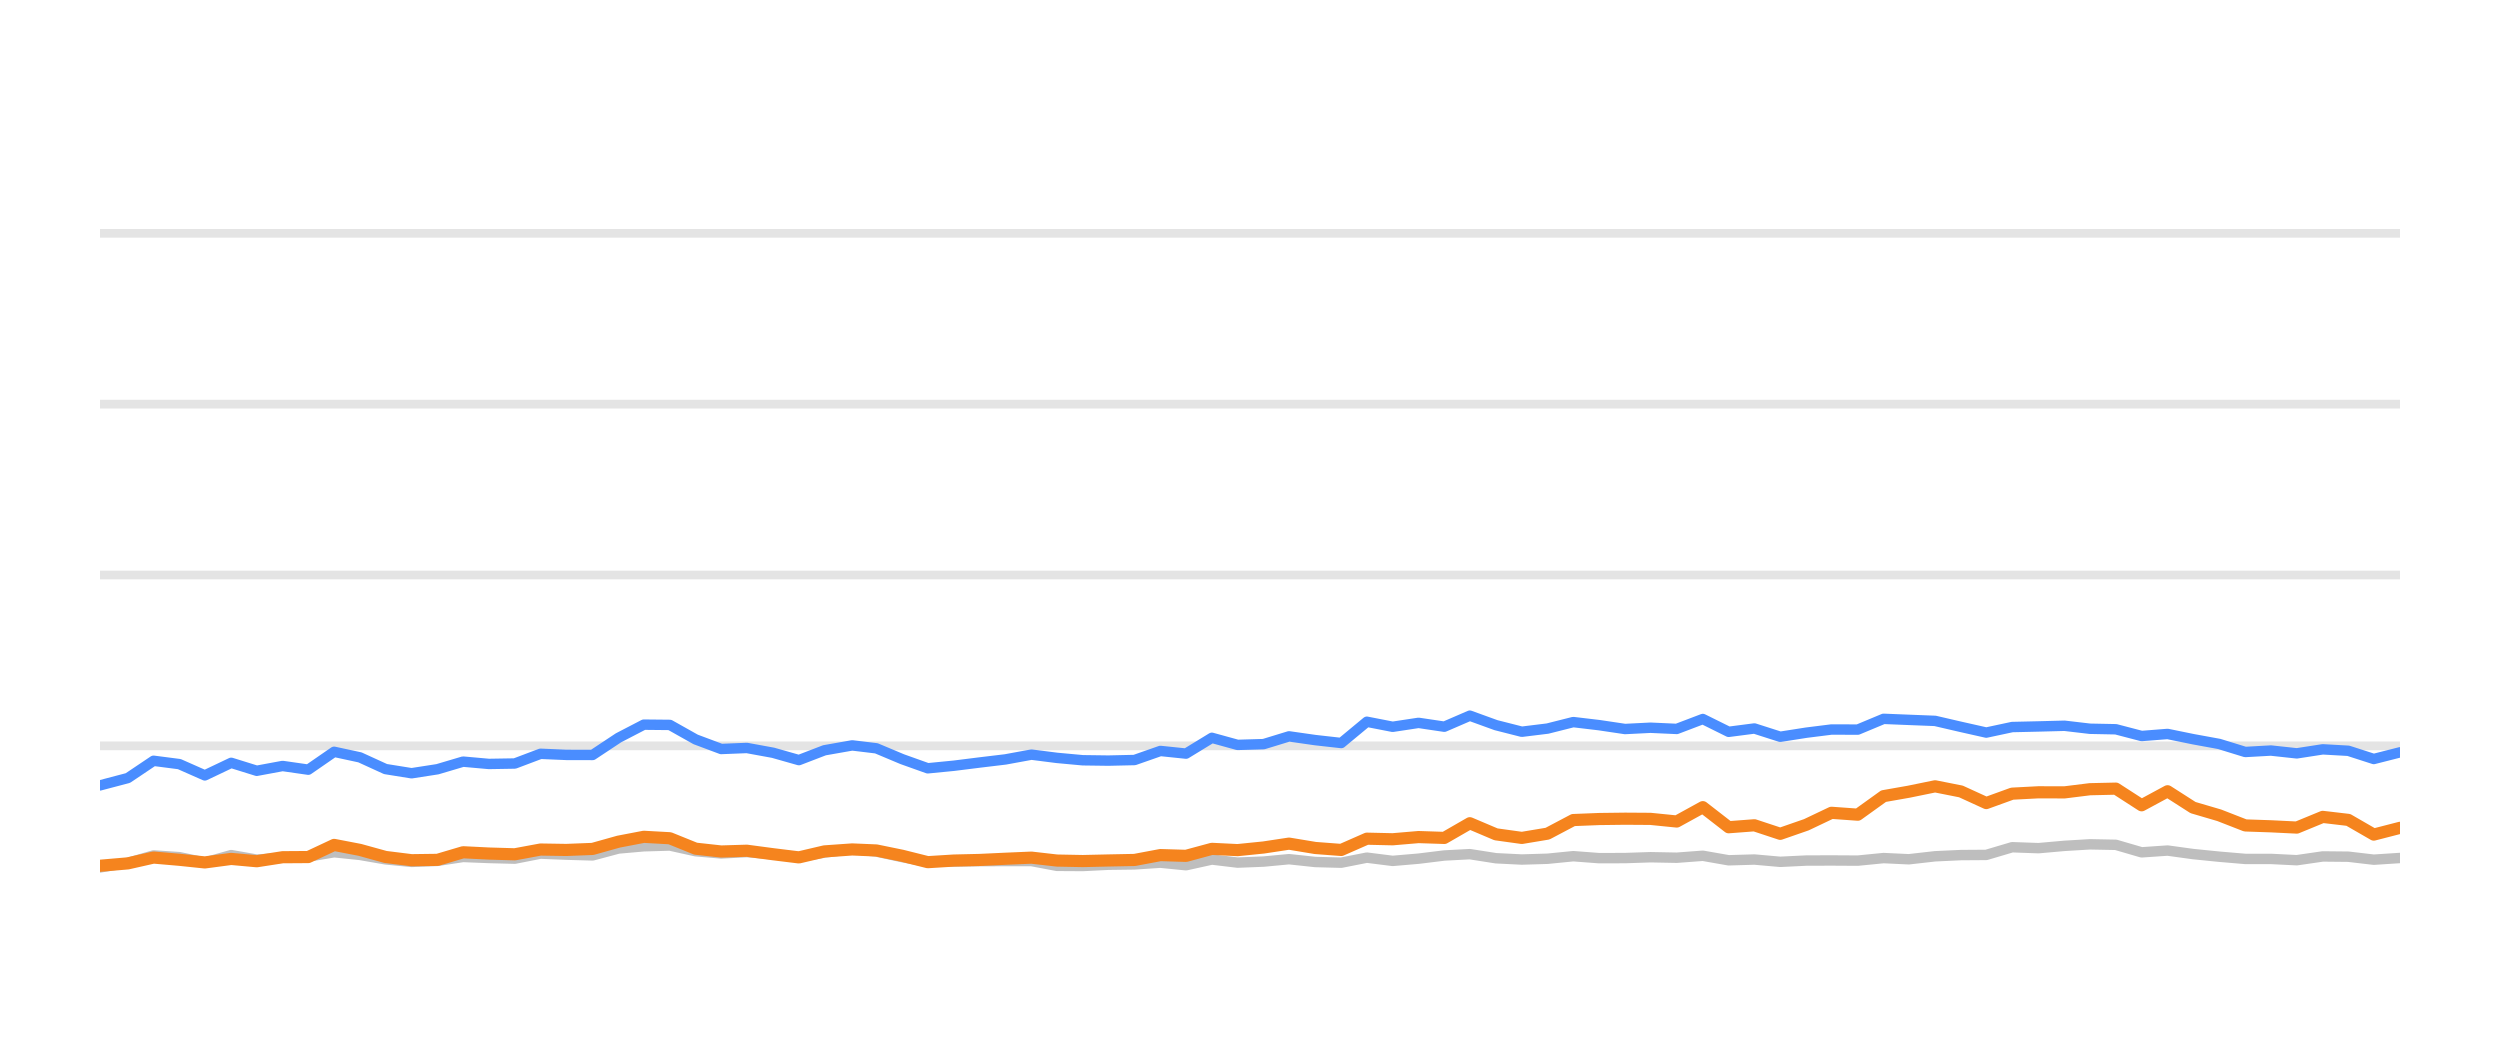
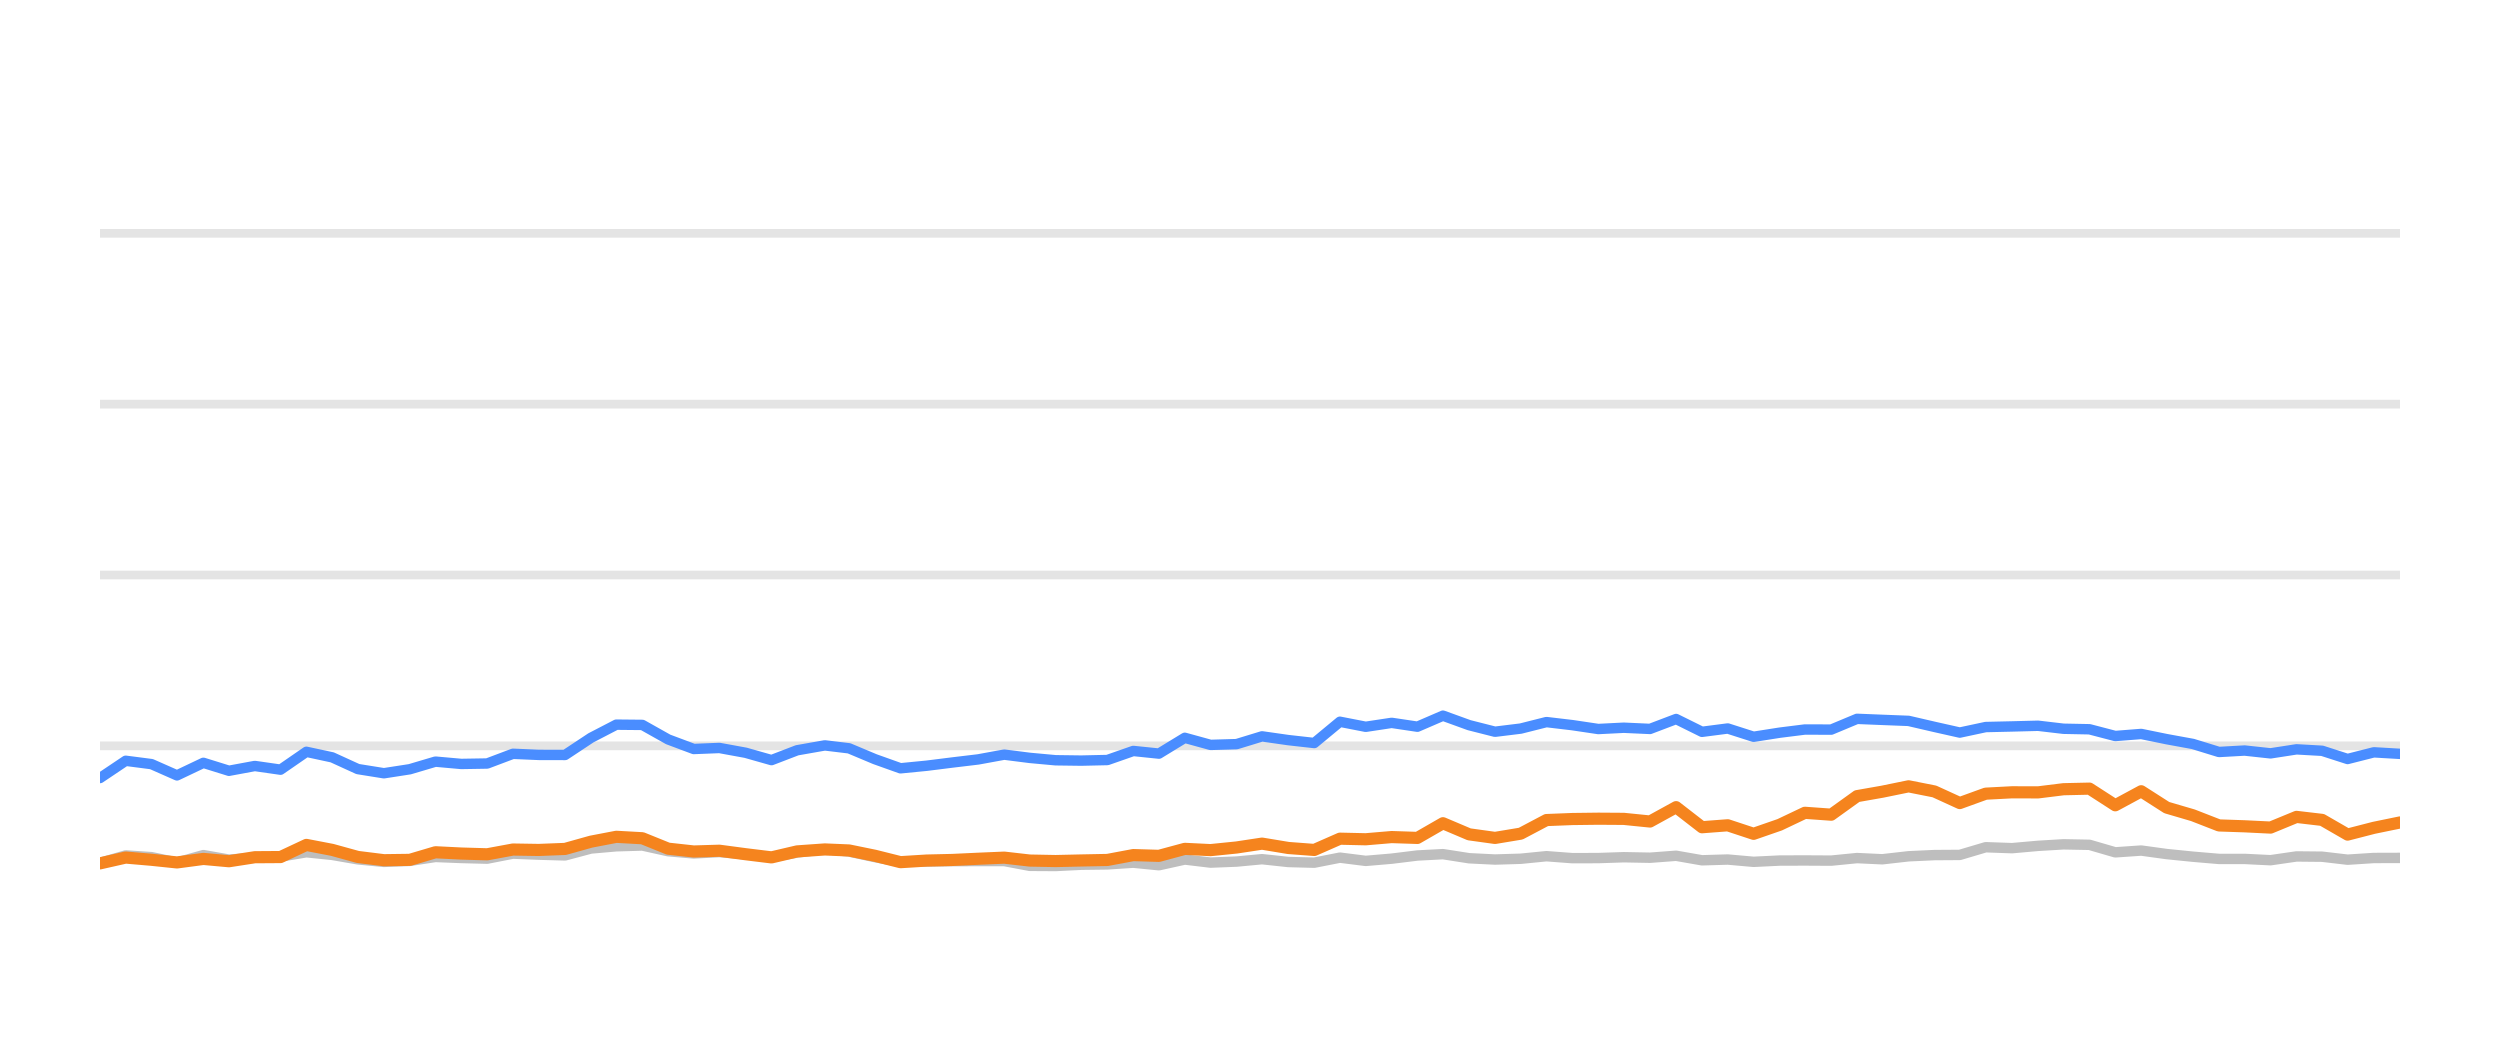
<svg xmlns="http://www.w3.org/2000/svg" width="144pt" height="60pt" viewBox="0 0 144 60" version="1.1">
  <defs>
    <style type="text/css">*{stroke-linejoin: round; stroke-linecap: butt}</style>
  </defs>
  <g id="figure_1">
    <g id="patch_1">
      <path d="M 0 60  L 144 60  L 144 0  L 0 0  L 0 60  z " style="fill: none; opacity: 0" />
    </g>
    <g id="axes_1">
      <g id="patch_2">
        <path d="M 5.76 52.8  L 138.24 52.8  L 138.24 3.6  L 5.76 3.6  L 5.76 52.8  z " style="fill: none" />
      </g>
      <g id="matplotlib.axis_1" />
      <g id="matplotlib.axis_2" />
      <g id="line2d_1">
-         <path d="M 5.76 42.96  L 138.24 42.96  " clip-path="url(#p3b1ae56417)" style="fill: none; stroke: #b2b2b2; stroke-opacity: 0.35; stroke-width: 0.5; stroke-linecap: square" />
+         <path d="M 5.76 42.96  L 138.24 42.96  " clip-path="url(#p0bc7f06dc5)" style="fill: none; stroke: #b2b2b2; stroke-opacity: 0.35; stroke-width: 0.5; stroke-linecap: square" />
      </g>
      <g id="line2d_2">
-         <path d="M 5.76 33.12  L 138.24 33.12  " clip-path="url(#p3b1ae56417)" style="fill: none; stroke: #b2b2b2; stroke-opacity: 0.35; stroke-width: 0.5; stroke-linecap: square" />
+         <path d="M 5.76 33.12  L 138.24 33.12  " clip-path="url(#p0bc7f06dc5)" style="fill: none; stroke: #b2b2b2; stroke-opacity: 0.35; stroke-width: 0.5; stroke-linecap: square" />
      </g>
      <g id="line2d_3">
-         <path d="M 5.76 23.28  L 138.24 23.28  " clip-path="url(#p3b1ae56417)" style="fill: none; stroke: #b2b2b2; stroke-opacity: 0.35; stroke-width: 0.5; stroke-linecap: square" />
+         <path d="M 5.76 23.28  L 138.24 23.28  " clip-path="url(#p0bc7f06dc5)" style="fill: none; stroke: #b2b2b2; stroke-opacity: 0.35; stroke-width: 0.5; stroke-linecap: square" />
      </g>
      <g id="line2d_4">
-         <path d="M 5.76 13.44  L 138.24 13.44  " clip-path="url(#p3b1ae56417)" style="fill: none; stroke: #b2b2b2; stroke-opacity: 0.35; stroke-width: 0.5; stroke-linecap: square" />
+         <path d="M 5.76 13.44  L 138.24 13.44  " clip-path="url(#p0bc7f06dc5)" style="fill: none; stroke: #b2b2b2; stroke-opacity: 0.35; stroke-width: 0.5; stroke-linecap: square" />
      </g>
      <g id="line2d_5">
-         <path d="M 5.76 49.966  L 7.366 49.7  L 8.846 49.272  L 10.329 49.371  L 11.798 49.681  L 13.318 49.253  L 14.789 49.513  L 16.279 49.405  L 17.756 49.341  L 19.246 49.09  L 20.731 49.243  L 22.206 49.499  L 23.707 49.646  L 25.198 49.587  L 26.674 49.361  L 28.16 49.42  L 29.652 49.459  L 31.135 49.169  L 32.619 49.228  L 34.134 49.272  L 35.625 48.874  L 37.085 48.746  L 38.582 48.702  L 40.069 49.031  L 41.541 49.159  L 43.018 49.08  L 44.527 49.213  L 46.016 49.366  L 47.489 49.11  L 49.086 48.908  L 50.479 49.051  L 51.967 49.371  L 53.439 49.646  L 54.946 49.627  L 56.436 49.602  L 57.913 49.597  L 59.412 49.597  L 60.879 49.873  L 62.367 49.882  L 63.84 49.809  L 65.349 49.789  L 66.839 49.691  L 68.315 49.838  L 69.804 49.509  L 71.285 49.686  L 72.785 49.627  L 74.248 49.489  L 75.761 49.651  L 77.255 49.691  L 78.732 49.4  L 80.217 49.587  L 81.709 49.459  L 83.193 49.277  L 84.662 49.199  L 86.168 49.435  L 87.658 49.509  L 89.138 49.464  L 90.62 49.317  L 92.112 49.43  L 93.602 49.425  L 95.07 49.376  L 96.58 49.405  L 98.082 49.292  L 99.571 49.553  L 101.053 49.509  L 102.542 49.641  L 104.045 49.568  L 105.493 49.563  L 107.009 49.572  L 108.495 49.425  L 109.948 49.494  L 111.461 49.322  L 112.947 49.253  L 114.409 49.243  L 115.901 48.8  L 117.417 48.854  L 118.915 48.721  L 120.38 48.633  L 121.873 48.662  L 123.358 49.095  L 124.852 48.992  L 126.319 49.194  L 127.827 49.346  L 129.328 49.474  L 130.803 49.474  L 132.295 49.548  L 133.79 49.331  L 135.264 49.346  L 136.73 49.518  L 138.24 49.42  " clip-path="url(#p3b1ae56417)" style="fill: none; stroke: #bebebe; stroke-width: 0.6; stroke-linecap: round" />
+         <path d="M 5.76 49.7  L 7.241 49.272  L 8.725 49.371  L 10.195 49.681  L 11.716 49.253  L 13.188 49.513  L 14.679 49.405  L 16.158 49.341  L 17.649 49.09  L 19.135 49.243  L 20.611 49.499  L 22.113 49.646  L 23.605 49.587  L 25.082 49.361  L 26.569 49.42  L 28.062 49.459  L 29.547 49.169  L 31.032 49.228  L 32.548 49.272  L 34.04 48.874  L 35.501 48.746  L 37 48.702  L 38.487 49.031  L 39.96 49.159  L 41.439 49.08  L 42.948 49.213  L 44.439 49.366  L 45.913 49.11  L 47.511 48.908  L 48.906 49.051  L 50.395 49.371  L 51.868 49.646  L 53.376 49.627  L 54.867 49.602  L 56.345 49.597  L 57.845 49.597  L 59.313 49.873  L 60.802 49.882  L 62.277 49.809  L 63.786 49.789  L 65.278 49.691  L 66.755 49.838  L 68.245 49.509  L 69.727 49.686  L 71.228 49.627  L 72.693 49.489  L 74.207 49.651  L 75.702 49.691  L 77.18 49.4  L 78.666 49.587  L 80.16 49.459  L 81.644 49.277  L 83.115 49.199  L 84.622 49.435  L 86.113 49.509  L 87.594 49.464  L 89.076 49.317  L 90.57 49.43  L 92.061 49.425  L 93.531 49.376  L 95.041 49.405  L 96.544 49.292  L 98.035 49.553  L 99.518 49.509  L 101.008 49.641  L 102.512 49.568  L 103.961 49.563  L 105.479 49.572  L 106.965 49.425  L 108.42 49.494  L 109.934 49.322  L 111.421 49.253  L 112.884 49.243  L 114.377 48.8  L 115.894 48.854  L 117.393 48.721  L 118.86 48.633  L 120.354 48.662  L 121.84 49.095  L 123.334 48.992  L 124.803 49.194  L 126.312 49.346  L 127.814 49.474  L 129.291 49.474  L 130.784 49.548  L 132.279 49.331  L 133.755 49.346  L 135.222 49.518  L 136.733 49.42  L 138.24 49.415  " clip-path="url(#p0bc7f06dc5)" style="fill: none; stroke: #bebebe; stroke-width: 0.6; stroke-linecap: round" />
      </g>
      <g id="line2d_6">
-         <path d="M 5.76 45.238  L 7.366 44.815  L 8.846 43.821  L 10.329 44.013  L 11.798 44.662  L 13.318 43.939  L 14.789 44.397  L 16.279 44.121  L 17.756 44.333  L 19.246 43.304  L 20.731 43.624  L 22.206 44.298  L 23.707 44.539  L 25.198 44.308  L 26.674 43.87  L 28.16 44.003  L 29.652 43.978  L 31.135 43.418  L 32.619 43.482  L 34.134 43.486  L 35.625 42.498  L 37.085 41.74  L 38.582 41.755  L 40.069 42.591  L 41.541 43.142  L 43.018 43.083  L 44.527 43.359  L 46.016 43.782  L 47.489 43.216  L 49.086 42.935  L 50.479 43.103  L 51.967 43.728  L 53.439 44.254  L 54.946 44.106  L 56.436 43.919  L 57.913 43.742  L 59.412 43.467  L 60.879 43.654  L 62.367 43.791  L 63.84 43.811  L 65.349 43.777  L 66.839 43.255  L 68.315 43.408  L 69.804 42.498  L 71.285 42.906  L 72.785 42.862  L 74.248 42.414  L 75.761 42.63  L 77.255 42.798  L 78.732 41.573  L 80.217 41.863  L 81.709 41.637  L 83.193 41.858  L 84.662 41.223  L 86.168 41.769  L 87.658 42.148  L 89.138 41.966  L 90.62 41.592  L 92.112 41.769  L 93.602 41.991  L 95.07 41.917  L 96.58 41.986  L 98.082 41.415  L 99.571 42.153  L 101.053 41.961  L 102.542 42.438  L 104.045 42.202  L 105.493 42.02  L 107.009 42.025  L 108.495 41.405  L 109.948 41.464  L 111.461 41.523  L 112.947 41.868  L 114.409 42.197  L 115.901 41.878  L 117.417 41.843  L 118.915 41.804  L 120.38 41.976  L 121.873 42.006  L 123.358 42.394  L 124.852 42.276  L 126.319 42.576  L 127.827 42.852  L 129.328 43.314  L 130.803 43.231  L 132.295 43.393  L 133.79 43.162  L 135.264 43.245  L 136.73 43.718  L 138.24 43.334  " clip-path="url(#p3b1ae56417)" style="fill: none; stroke: #4a8dff; stroke-width: 0.6; stroke-linecap: round" />
+         <path d="M 5.76 44.815  L 7.241 43.821  L 8.725 44.013  L 10.195 44.662  L 11.716 43.939  L 13.188 44.397  L 14.679 44.121  L 16.158 44.333  L 17.649 43.304  L 19.135 43.624  L 20.611 44.298  L 22.113 44.539  L 23.605 44.308  L 25.082 43.87  L 26.569 44.003  L 28.062 43.978  L 29.547 43.418  L 31.032 43.482  L 32.548 43.486  L 34.04 42.498  L 35.501 41.74  L 37 41.755  L 38.487 42.591  L 39.96 43.142  L 41.439 43.083  L 42.948 43.359  L 44.439 43.782  L 45.913 43.216  L 47.511 42.935  L 48.906 43.103  L 50.395 43.728  L 51.868 44.254  L 53.376 44.106  L 54.867 43.919  L 56.345 43.742  L 57.845 43.467  L 59.313 43.654  L 60.802 43.791  L 62.277 43.811  L 63.786 43.777  L 65.278 43.255  L 66.755 43.408  L 68.245 42.498  L 69.727 42.906  L 71.228 42.862  L 72.693 42.414  L 74.207 42.63  L 75.702 42.798  L 77.18 41.573  L 78.666 41.863  L 80.16 41.637  L 81.644 41.858  L 83.115 41.223  L 84.622 41.769  L 86.113 42.148  L 87.594 41.966  L 89.076 41.592  L 90.57 41.769  L 92.061 41.991  L 93.531 41.917  L 95.041 41.986  L 96.544 41.415  L 98.035 42.153  L 99.518 41.961  L 101.008 42.438  L 102.512 42.202  L 103.961 42.02  L 105.479 42.025  L 106.965 41.405  L 108.42 41.464  L 109.934 41.523  L 111.421 41.868  L 112.884 42.197  L 114.377 41.878  L 115.894 41.843  L 117.393 41.804  L 118.86 41.976  L 120.354 42.006  L 121.84 42.394  L 123.334 42.276  L 124.803 42.576  L 126.312 42.852  L 127.814 43.314  L 129.291 43.231  L 130.784 43.393  L 132.279 43.162  L 133.755 43.245  L 135.222 43.718  L 136.733 43.334  L 138.24 43.422  " clip-path="url(#p0bc7f06dc5)" style="fill: none; stroke: #4a8dff; stroke-width: 0.6; stroke-linecap: round" />
      </g>
      <g id="line2d_7">
-         <path d="M 5.76 49.868  L 7.366 49.73  L 8.846 49.395  L 10.329 49.523  L 11.798 49.676  L 13.318 49.474  L 14.789 49.607  L 16.279 49.376  L 17.756 49.366  L 19.246 48.667  L 20.731 48.953  L 22.206 49.361  L 23.707 49.548  L 25.198 49.528  L 26.674 49.09  L 28.16 49.164  L 29.652 49.208  L 31.135 48.933  L 32.619 48.957  L 34.134 48.898  L 35.625 48.48  L 37.085 48.2  L 38.582 48.283  L 40.069 48.884  L 41.541 49.046  L 43.018 49.002  L 44.527 49.203  L 46.016 49.386  L 47.489 49.041  L 49.086 48.928  L 50.479 48.987  L 51.967 49.292  L 53.439 49.661  L 54.946 49.568  L 56.436 49.533  L 57.913 49.464  L 59.412 49.4  L 60.879 49.568  L 62.367 49.597  L 63.84 49.563  L 65.349 49.533  L 66.839 49.253  L 68.315 49.297  L 69.804 48.894  L 71.285 48.967  L 72.785 48.815  L 74.248 48.593  L 75.761 48.844  L 77.255 48.957  L 78.732 48.308  L 80.217 48.342  L 81.709 48.215  L 83.193 48.264  L 84.662 47.418  L 86.168 48.057  L 87.658 48.264  L 89.138 48.018  L 90.62 47.235  L 92.112 47.176  L 93.602 47.157  L 95.07 47.167  L 96.58 47.319  L 98.082 46.493  L 99.571 47.649  L 101.053 47.536  L 102.542 48.028  L 104.045 47.506  L 105.493 46.817  L 107.009 46.926  L 108.495 45.858  L 109.948 45.602  L 111.461 45.292  L 112.947 45.587  L 114.409 46.256  L 115.901 45.715  L 117.417 45.636  L 118.915 45.641  L 120.38 45.459  L 121.873 45.425  L 123.358 46.384  L 124.852 45.577  L 126.319 46.517  L 127.827 46.96  L 129.328 47.545  L 130.803 47.595  L 132.295 47.668  L 133.79 47.053  L 135.264 47.226  L 136.73 48.072  L 138.24 47.683  " clip-path="url(#p3b1ae56417)" style="fill: none; stroke: #f5841e; stroke-width: 0.7; stroke-linecap: round" />
+         <path d="M 5.76 49.73  L 7.241 49.395  L 8.725 49.523  L 10.195 49.676  L 11.716 49.474  L 13.188 49.607  L 14.679 49.376  L 16.158 49.366  L 17.649 48.667  L 19.135 48.953  L 20.611 49.361  L 22.113 49.548  L 23.605 49.528  L 25.082 49.09  L 26.569 49.164  L 28.062 49.208  L 29.547 48.933  L 31.032 48.957  L 32.548 48.898  L 34.04 48.48  L 35.501 48.2  L 37 48.283  L 38.487 48.884  L 39.96 49.046  L 41.439 49.002  L 42.948 49.203  L 44.439 49.386  L 45.913 49.041  L 47.511 48.928  L 48.906 48.987  L 50.395 49.292  L 51.868 49.661  L 53.376 49.568  L 54.867 49.533  L 56.345 49.464  L 57.845 49.4  L 59.313 49.568  L 60.802 49.597  L 62.277 49.563  L 63.786 49.533  L 65.278 49.253  L 66.755 49.297  L 68.245 48.894  L 69.727 48.967  L 71.228 48.815  L 72.693 48.593  L 74.207 48.844  L 75.702 48.957  L 77.18 48.308  L 78.666 48.342  L 80.16 48.215  L 81.644 48.264  L 83.115 47.418  L 84.622 48.057  L 86.113 48.264  L 87.594 48.018  L 89.076 47.235  L 90.57 47.176  L 92.061 47.157  L 93.531 47.167  L 95.041 47.319  L 96.544 46.493  L 98.035 47.649  L 99.518 47.536  L 101.008 48.028  L 102.512 47.506  L 103.961 46.817  L 105.479 46.926  L 106.965 45.858  L 108.42 45.602  L 109.934 45.292  L 111.421 45.587  L 112.884 46.256  L 114.377 45.715  L 115.894 45.636  L 117.393 45.641  L 118.86 45.459  L 120.354 45.425  L 121.84 46.384  L 123.334 45.577  L 124.803 46.517  L 126.312 46.96  L 127.814 47.545  L 129.291 47.595  L 130.784 47.668  L 132.279 47.053  L 133.755 47.226  L 135.222 48.072  L 136.733 47.683  L 138.24 47.373  " clip-path="url(#p0bc7f06dc5)" style="fill: none; stroke: #f5841e; stroke-width: 0.7; stroke-linecap: round" />
      </g>
    </g>
  </g>
  <defs>
-     <clipPath id="p3b1ae56417">
+     <clipPath id="p0bc7f06dc5">
      <rect x="5.76" y="3.6" width="132.48" height="49.2" />
    </clipPath>
  </defs>
</svg>
